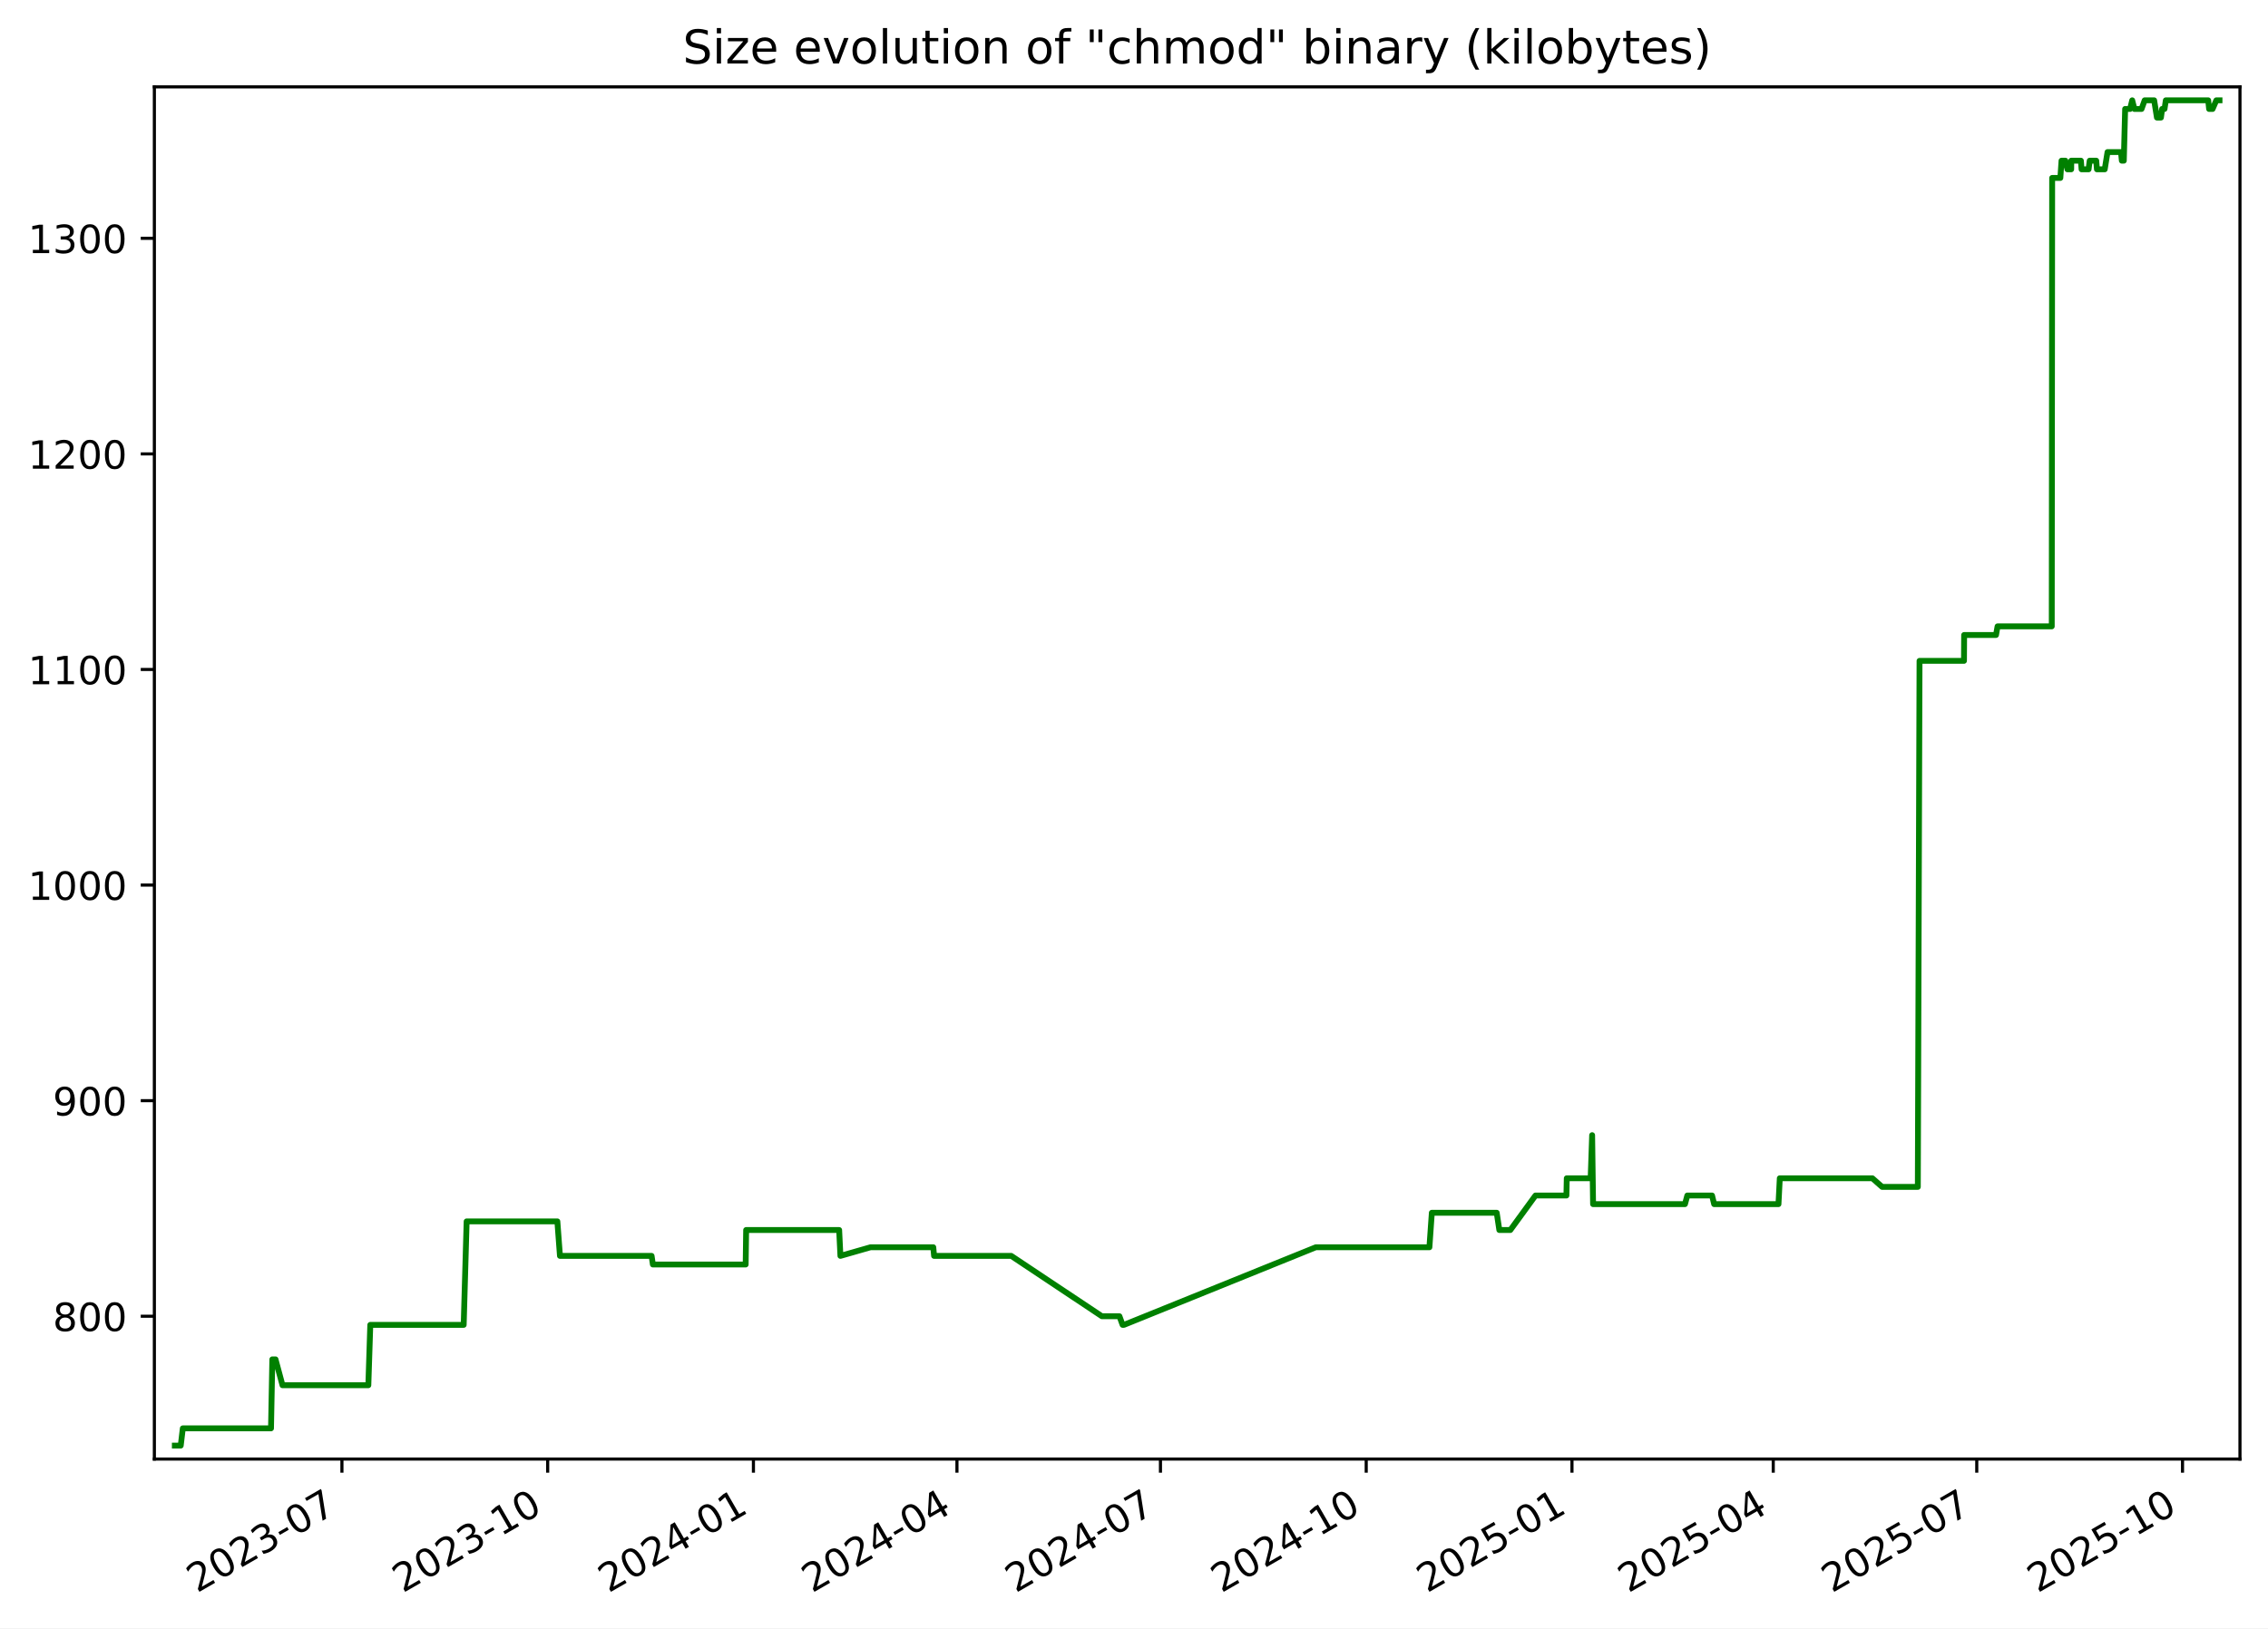
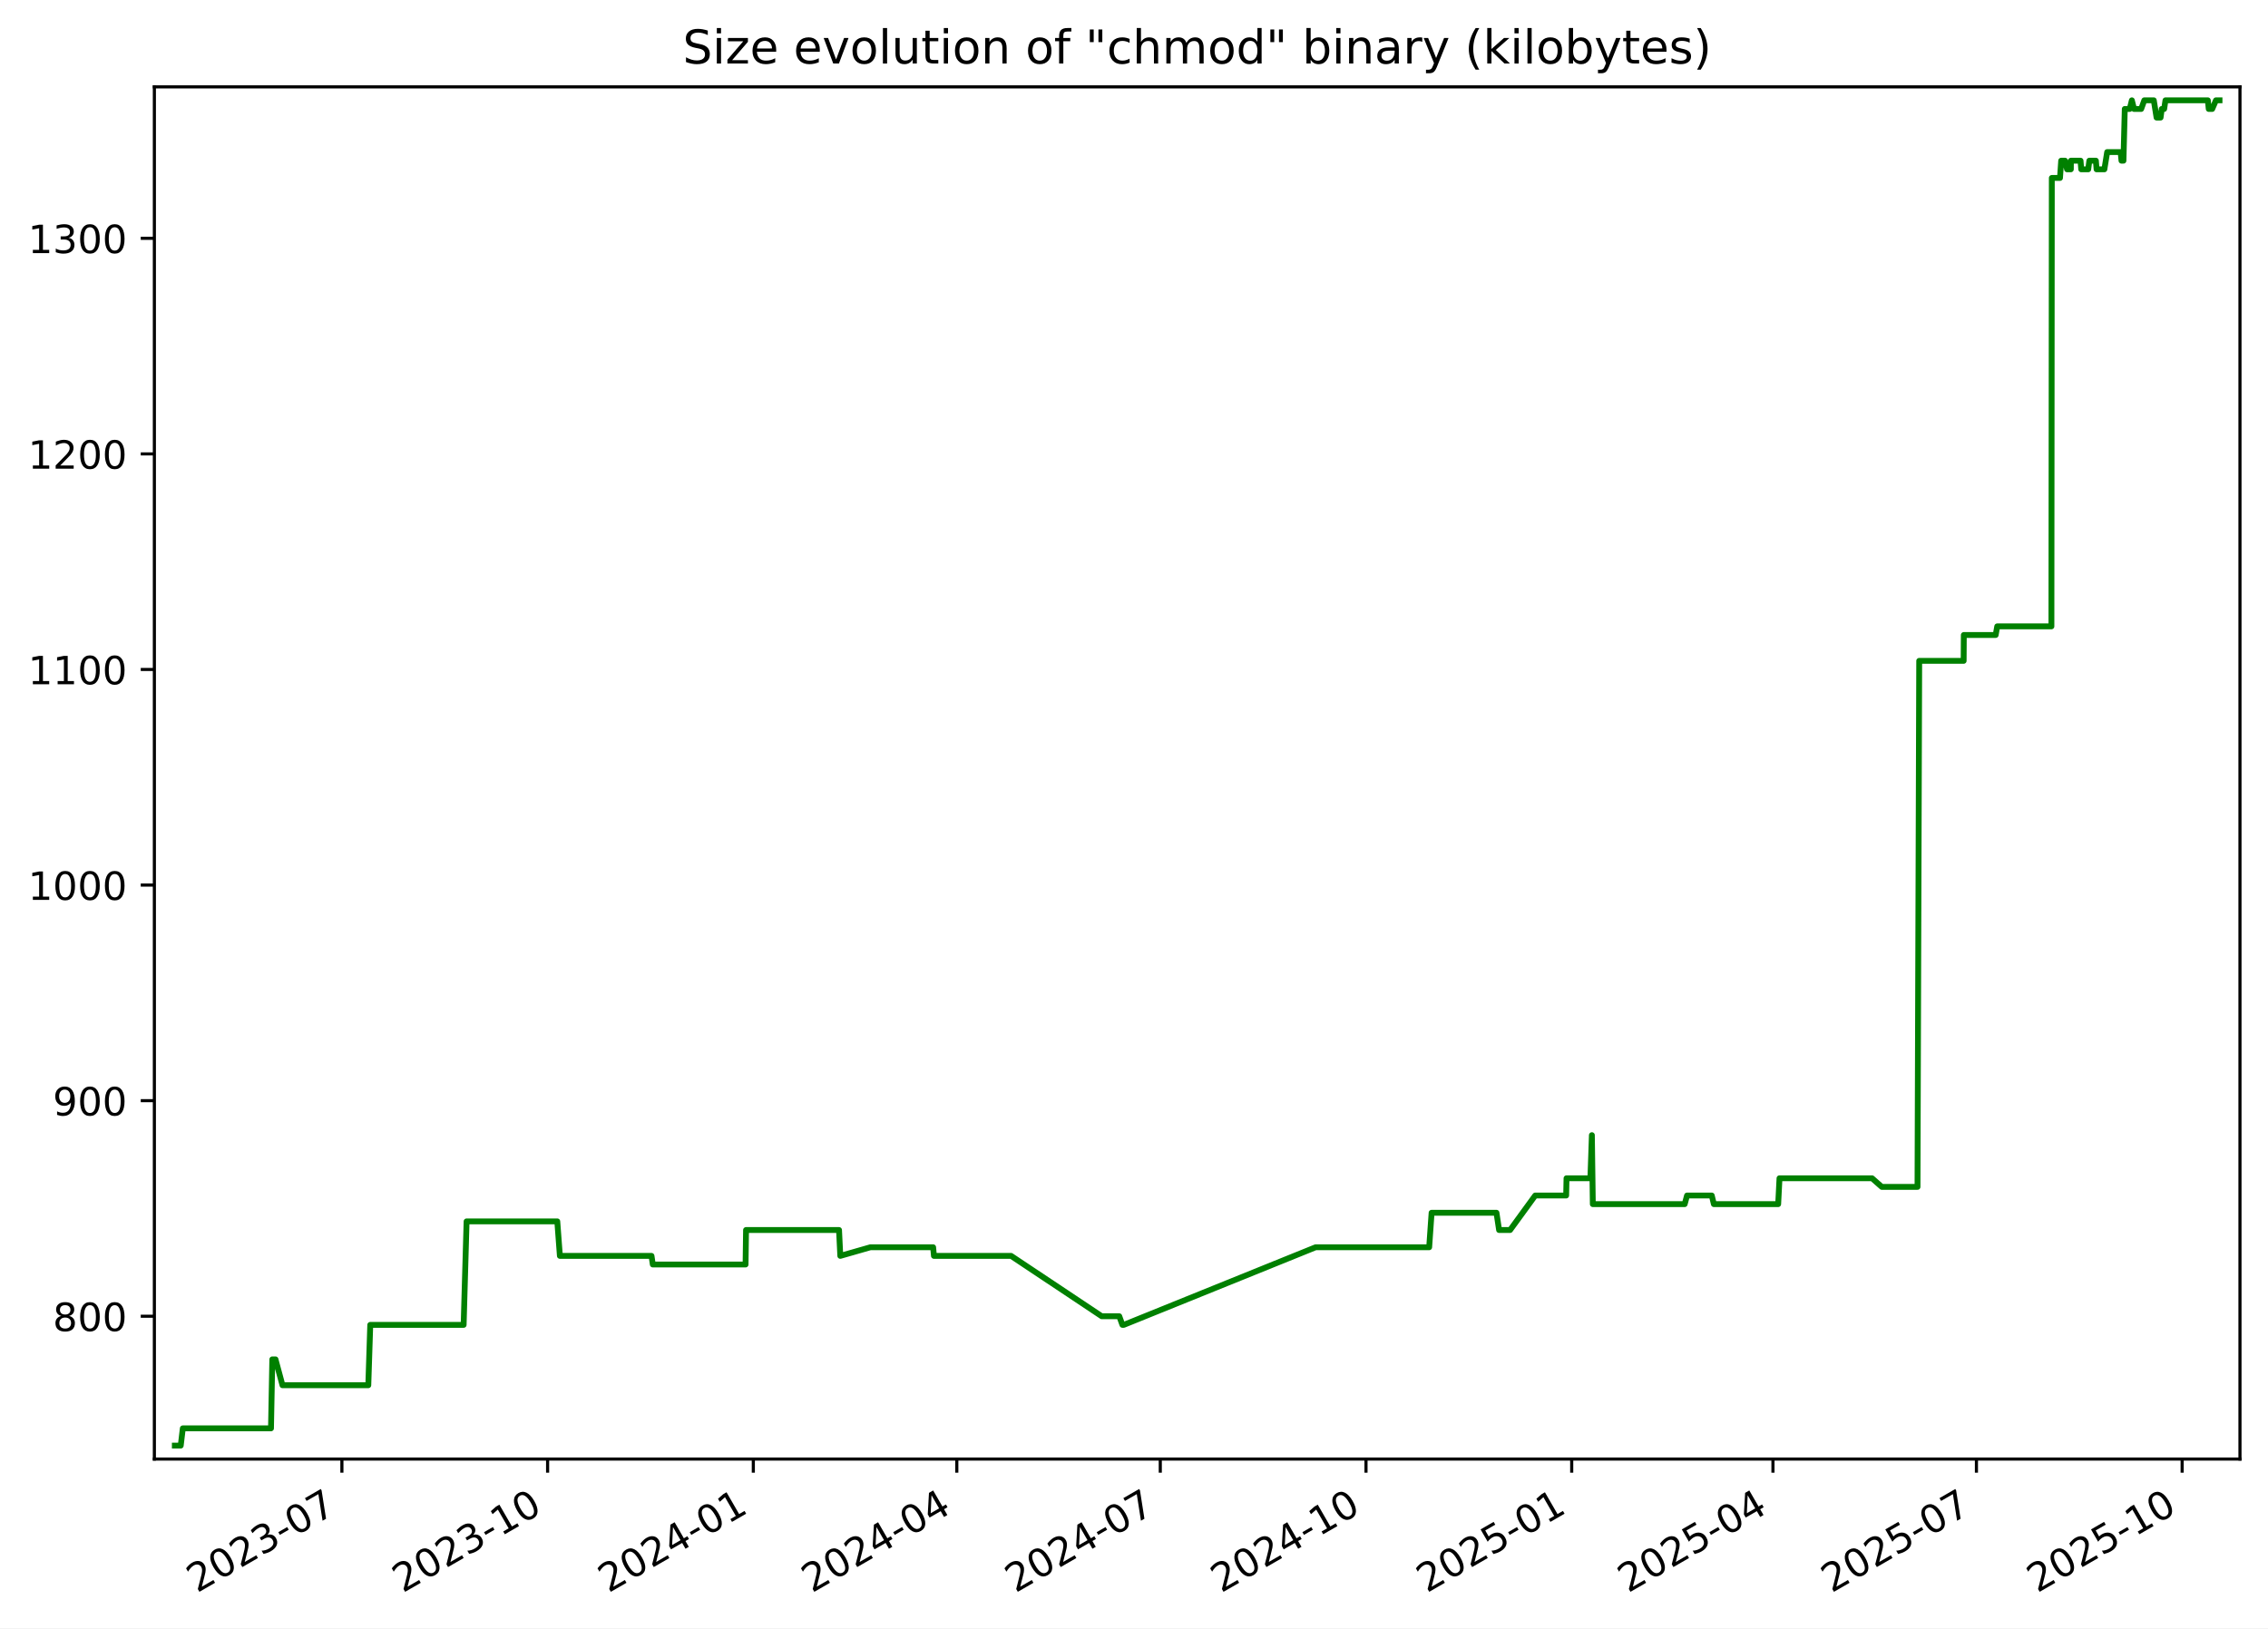
<svg xmlns="http://www.w3.org/2000/svg" xmlns:xlink="http://www.w3.org/1999/xlink" width="582.53pt" height="418.303pt" viewBox="0 0 582.53 418.303" version="1.1">
  <defs>
    <style type="text/css">*{stroke-linejoin: round; stroke-linecap: butt}</style>
  </defs>
  <g id="figure_1">
    <g id="patch_1">
      <path d="M -0 418.303  L 582.53 418.303  L 582.53 0  L -0 0  z " style="fill: #ffffff" />
    </g>
    <g id="axes_1">
      <g id="patch_2">
        <path d="M 39.65 374.83  L 575.33 374.83  L 575.33 22.318  L 39.65 22.318  z " style="fill: #ffffff" />
      </g>
      <g id="matplotlib.axis_1">
        <g id="xtick_1">
          <g id="line2d_1">
            <defs>
-               <path id="mc6411c7359" d="M 0 0  L 0 3.5  " style="stroke: #000000; stroke-width: 0.8" />
+               <path id="md0e5dfad13" d="M 0 0  L 0 3.5  " style="stroke: #000000; stroke-width: 0.8" />
            </defs>
            <g>
-               <use xlink:href="#mc6411c7359" x="87.823" y="374.83" style="stroke: #000000; stroke-width: 0.8" />
+               <use xlink:href="#md0e5dfad13" x="87.815" y="374.83" style="stroke: #000000; stroke-width: 0.8" />
            </g>
          </g>
          <g id="text_1">
-             <g transform="translate(50.59807 409.302) rotate(-30) scale(0.1 -0.1)">
+             <g transform="translate(50.5902 409.302) rotate(-30) scale(0.1 -0.1)">
              <defs>
                <path id="DejaVuSans-32" d="M 1228 531  L 3431 531  L 3431 0  L 469 0  L 469 531  Q 828 903 1448 1529  Q 2069 2156 2228 2338  Q 2531 2678 2651 2914  Q 2772 3150 2772 3378  Q 2772 3750 2511 3984  Q 2250 4219 1831 4219  Q 1534 4219 1204 4116  Q 875 4013 500 3803  L 500 4441  Q 881 4594 1212 4672  Q 1544 4750 1819 4750  Q 2544 4750 2975 4387  Q 3406 4025 3406 3419  Q 3406 3131 3298 2873  Q 3191 2616 2906 2266  Q 2828 2175 2409 1742  Q 1991 1309 1228 531  z " transform="scale(0.015625)" />
                <path id="DejaVuSans-30" d="M 2034 4250  Q 1547 4250 1301 3770  Q 1056 3291 1056 2328  Q 1056 1369 1301 889  Q 1547 409 2034 409  Q 2525 409 2770 889  Q 3016 1369 3016 2328  Q 3016 3291 2770 3770  Q 2525 4250 2034 4250  z M 2034 4750  Q 2819 4750 3233 4129  Q 3647 3509 3647 2328  Q 3647 1150 3233 529  Q 2819 -91 2034 -91  Q 1250 -91 836 529  Q 422 1150 422 2328  Q 422 3509 836 4129  Q 1250 4750 2034 4750  z " transform="scale(0.015625)" />
                <path id="DejaVuSans-33" d="M 2597 2516  Q 3050 2419 3304 2112  Q 3559 1806 3559 1356  Q 3559 666 3084 287  Q 2609 -91 1734 -91  Q 1441 -91 1130 -33  Q 819 25 488 141  L 488 750  Q 750 597 1062 519  Q 1375 441 1716 441  Q 2309 441 2620 675  Q 2931 909 2931 1356  Q 2931 1769 2642 2001  Q 2353 2234 1838 2234  L 1294 2234  L 1294 2753  L 1863 2753  Q 2328 2753 2575 2939  Q 2822 3125 2822 3475  Q 2822 3834 2567 4026  Q 2313 4219 1838 4219  Q 1578 4219 1281 4162  Q 984 4106 628 3988  L 628 4550  Q 988 4650 1302 4700  Q 1616 4750 1894 4750  Q 2613 4750 3031 4423  Q 3450 4097 3450 3541  Q 3450 3153 3228 2886  Q 3006 2619 2597 2516  z " transform="scale(0.015625)" />
                <path id="DejaVuSans-2d" d="M 313 2009  L 1997 2009  L 1997 1497  L 313 1497  L 313 2009  z " transform="scale(0.015625)" />
                <path id="DejaVuSans-37" d="M 525 4666  L 3525 4666  L 3525 4397  L 1831 0  L 1172 0  L 2766 4134  L 525 4134  L 525 4666  z " transform="scale(0.015625)" />
              </defs>
              <use xlink:href="#DejaVuSans-32" />
              <use xlink:href="#DejaVuSans-30" x="63.623" />
              <use xlink:href="#DejaVuSans-32" x="127.246" />
              <use xlink:href="#DejaVuSans-33" x="190.869" />
              <use xlink:href="#DejaVuSans-2d" x="254.492" />
              <use xlink:href="#DejaVuSans-30" x="290.576" />
              <use xlink:href="#DejaVuSans-37" x="354.199" />
            </g>
          </g>
        </g>
        <g id="xtick_2">
          <g id="line2d_2">
            <g>
-               <use xlink:href="#mc6411c7359" x="140.67" y="374.83" style="stroke: #000000; stroke-width: 0.8" />
+               <use xlink:href="#md0e5dfad13" x="140.652" y="374.83" style="stroke: #000000; stroke-width: 0.8" />
            </g>
          </g>
          <g id="text_2">
-             <g transform="translate(103.4449 409.302) rotate(-30) scale(0.1 -0.1)">
+             <g transform="translate(103.4273 409.302) rotate(-30) scale(0.1 -0.1)">
              <defs>
                <path id="DejaVuSans-31" d="M 794 531  L 1825 531  L 1825 4091  L 703 3866  L 703 4441  L 1819 4666  L 2450 4666  L 2450 531  L 3481 531  L 3481 0  L 794 0  L 794 531  z " transform="scale(0.015625)" />
              </defs>
              <use xlink:href="#DejaVuSans-32" />
              <use xlink:href="#DejaVuSans-30" x="63.623" />
              <use xlink:href="#DejaVuSans-32" x="127.246" />
              <use xlink:href="#DejaVuSans-33" x="190.869" />
              <use xlink:href="#DejaVuSans-2d" x="254.492" />
              <use xlink:href="#DejaVuSans-31" x="290.576" />
              <use xlink:href="#DejaVuSans-30" x="354.199" />
            </g>
          </g>
        </g>
        <g id="xtick_3">
          <g id="line2d_3">
            <g>
-               <use xlink:href="#mc6411c7359" x="193.516" y="374.83" style="stroke: #000000; stroke-width: 0.8" />
+               <use xlink:href="#md0e5dfad13" x="193.489" y="374.83" style="stroke: #000000; stroke-width: 0.8" />
            </g>
          </g>
          <g id="text_3">
-             <g transform="translate(156.2917 409.302) rotate(-30) scale(0.1 -0.1)">
+             <g transform="translate(156.2644 409.302) rotate(-30) scale(0.1 -0.1)">
              <defs>
                <path id="DejaVuSans-34" d="M 2419 4116  L 825 1625  L 2419 1625  L 2419 4116  z M 2253 4666  L 3047 4666  L 3047 1625  L 3713 1625  L 3713 1100  L 3047 1100  L 3047 0  L 2419 0  L 2419 1100  L 313 1100  L 313 1709  L 2253 4666  z " transform="scale(0.015625)" />
              </defs>
              <use xlink:href="#DejaVuSans-32" />
              <use xlink:href="#DejaVuSans-30" x="63.623" />
              <use xlink:href="#DejaVuSans-32" x="127.246" />
              <use xlink:href="#DejaVuSans-34" x="190.869" />
              <use xlink:href="#DejaVuSans-2d" x="254.492" />
              <use xlink:href="#DejaVuSans-30" x="290.576" />
              <use xlink:href="#DejaVuSans-31" x="354.199" />
            </g>
          </g>
        </g>
        <g id="xtick_4">
          <g id="line2d_4">
            <g>
-               <use xlink:href="#mc6411c7359" x="245.789" y="374.83" style="stroke: #000000; stroke-width: 0.8" />
+               <use xlink:href="#md0e5dfad13" x="245.752" y="374.83" style="stroke: #000000; stroke-width: 0.8" />
            </g>
          </g>
          <g id="text_4">
-             <g transform="translate(208.5641 409.302) rotate(-30) scale(0.1 -0.1)">
+             <g transform="translate(208.5272 409.302) rotate(-30) scale(0.1 -0.1)">
              <use xlink:href="#DejaVuSans-32" />
              <use xlink:href="#DejaVuSans-30" x="63.623" />
              <use xlink:href="#DejaVuSans-32" x="127.246" />
              <use xlink:href="#DejaVuSans-34" x="190.869" />
              <use xlink:href="#DejaVuSans-2d" x="254.492" />
              <use xlink:href="#DejaVuSans-30" x="290.576" />
              <use xlink:href="#DejaVuSans-34" x="354.199" />
            </g>
          </g>
        </g>
        <g id="xtick_5">
          <g id="line2d_5">
            <g>
-               <use xlink:href="#mc6411c7359" x="298.061" y="374.83" style="stroke: #000000; stroke-width: 0.8" />
+               <use xlink:href="#md0e5dfad13" x="298.015" y="374.83" style="stroke: #000000; stroke-width: 0.8" />
            </g>
          </g>
          <g id="text_5">
-             <g transform="translate(260.8364 409.302) rotate(-30) scale(0.1 -0.1)">
+             <g transform="translate(260.79 409.302) rotate(-30) scale(0.1 -0.1)">
              <use xlink:href="#DejaVuSans-32" />
              <use xlink:href="#DejaVuSans-30" x="63.623" />
              <use xlink:href="#DejaVuSans-32" x="127.246" />
              <use xlink:href="#DejaVuSans-34" x="190.869" />
              <use xlink:href="#DejaVuSans-2d" x="254.492" />
              <use xlink:href="#DejaVuSans-30" x="290.576" />
              <use xlink:href="#DejaVuSans-37" x="354.199" />
            </g>
          </g>
        </g>
        <g id="xtick_6">
          <g id="line2d_6">
            <g>
-               <use xlink:href="#mc6411c7359" x="350.908" y="374.83" style="stroke: #000000; stroke-width: 0.8" />
+               <use xlink:href="#md0e5dfad13" x="350.852" y="374.83" style="stroke: #000000; stroke-width: 0.8" />
            </g>
          </g>
          <g id="text_6">
-             <g transform="translate(313.6832 409.302) rotate(-30) scale(0.1 -0.1)">
+             <g transform="translate(313.6272 409.302) rotate(-30) scale(0.1 -0.1)">
              <use xlink:href="#DejaVuSans-32" />
              <use xlink:href="#DejaVuSans-30" x="63.623" />
              <use xlink:href="#DejaVuSans-32" x="127.246" />
              <use xlink:href="#DejaVuSans-34" x="190.869" />
              <use xlink:href="#DejaVuSans-2d" x="254.492" />
              <use xlink:href="#DejaVuSans-31" x="290.576" />
              <use xlink:href="#DejaVuSans-30" x="354.199" />
            </g>
          </g>
        </g>
        <g id="xtick_7">
          <g id="line2d_7">
            <g>
-               <use xlink:href="#mc6411c7359" x="403.755" y="374.83" style="stroke: #000000; stroke-width: 0.8" />
+               <use xlink:href="#md0e5dfad13" x="403.689" y="374.83" style="stroke: #000000; stroke-width: 0.8" />
            </g>
          </g>
          <g id="text_7">
-             <g transform="translate(366.53 409.302) rotate(-30) scale(0.1 -0.1)">
+             <g transform="translate(366.4643 409.302) rotate(-30) scale(0.1 -0.1)">
              <defs>
                <path id="DejaVuSans-35" d="M 691 4666  L 3169 4666  L 3169 4134  L 1269 4134  L 1269 2991  Q 1406 3038 1543 3061  Q 1681 3084 1819 3084  Q 2600 3084 3056 2656  Q 3513 2228 3513 1497  Q 3513 744 3044 326  Q 2575 -91 1722 -91  Q 1428 -91 1123 -41  Q 819 9 494 109  L 494 744  Q 775 591 1075 516  Q 1375 441 1709 441  Q 2250 441 2565 725  Q 2881 1009 2881 1497  Q 2881 1984 2565 2268  Q 2250 2553 1709 2553  Q 1456 2553 1204 2497  Q 953 2441 691 2322  L 691 4666  z " transform="scale(0.015625)" />
              </defs>
              <use xlink:href="#DejaVuSans-32" />
              <use xlink:href="#DejaVuSans-30" x="63.623" />
              <use xlink:href="#DejaVuSans-32" x="127.246" />
              <use xlink:href="#DejaVuSans-35" x="190.869" />
              <use xlink:href="#DejaVuSans-2d" x="254.492" />
              <use xlink:href="#DejaVuSans-30" x="290.576" />
              <use xlink:href="#DejaVuSans-31" x="354.199" />
            </g>
          </g>
        </g>
        <g id="xtick_8">
          <g id="line2d_8">
            <g>
-               <use xlink:href="#mc6411c7359" x="455.453" y="374.83" style="stroke: #000000; stroke-width: 0.8" />
+               <use xlink:href="#md0e5dfad13" x="455.378" y="374.83" style="stroke: #000000; stroke-width: 0.8" />
            </g>
          </g>
          <g id="text_8">
-             <g transform="translate(418.228 409.302) rotate(-30) scale(0.1 -0.1)">
+             <g transform="translate(418.1528 409.302) rotate(-30) scale(0.1 -0.1)">
              <use xlink:href="#DejaVuSans-32" />
              <use xlink:href="#DejaVuSans-30" x="63.623" />
              <use xlink:href="#DejaVuSans-32" x="127.246" />
              <use xlink:href="#DejaVuSans-35" x="190.869" />
              <use xlink:href="#DejaVuSans-2d" x="254.492" />
              <use xlink:href="#DejaVuSans-30" x="290.576" />
              <use xlink:href="#DejaVuSans-34" x="354.199" />
            </g>
          </g>
        </g>
        <g id="xtick_9">
          <g id="line2d_9">
            <g>
-               <use xlink:href="#mc6411c7359" x="507.725" y="374.83" style="stroke: #000000; stroke-width: 0.8" />
+               <use xlink:href="#md0e5dfad13" x="507.64" y="374.83" style="stroke: #000000; stroke-width: 0.8" />
            </g>
          </g>
          <g id="text_9">
-             <g transform="translate(470.5004 409.302) rotate(-30) scale(0.1 -0.1)">
+             <g transform="translate(470.4156 409.302) rotate(-30) scale(0.1 -0.1)">
              <use xlink:href="#DejaVuSans-32" />
              <use xlink:href="#DejaVuSans-30" x="63.623" />
              <use xlink:href="#DejaVuSans-32" x="127.246" />
              <use xlink:href="#DejaVuSans-35" x="190.869" />
              <use xlink:href="#DejaVuSans-2d" x="254.492" />
              <use xlink:href="#DejaVuSans-30" x="290.576" />
              <use xlink:href="#DejaVuSans-37" x="354.199" />
            </g>
          </g>
        </g>
        <g id="xtick_10">
          <g id="line2d_10">
            <g>
-               <use xlink:href="#mc6411c7359" x="560.572" y="374.83" style="stroke: #000000; stroke-width: 0.8" />
+               <use xlink:href="#md0e5dfad13" x="560.478" y="374.83" style="stroke: #000000; stroke-width: 0.8" />
            </g>
          </g>
          <g id="text_10">
-             <g transform="translate(523.3472 409.302) rotate(-30) scale(0.1 -0.1)">
+             <g transform="translate(523.2527 409.302) rotate(-30) scale(0.1 -0.1)">
              <use xlink:href="#DejaVuSans-32" />
              <use xlink:href="#DejaVuSans-30" x="63.623" />
              <use xlink:href="#DejaVuSans-32" x="127.246" />
              <use xlink:href="#DejaVuSans-35" x="190.869" />
              <use xlink:href="#DejaVuSans-2d" x="254.492" />
              <use xlink:href="#DejaVuSans-31" x="290.576" />
              <use xlink:href="#DejaVuSans-30" x="354.199" />
            </g>
          </g>
        </g>
      </g>
      <g id="matplotlib.axis_2">
        <g id="ytick_1">
          <g id="line2d_11">
            <defs>
-               <path id="md59ae9e12d" d="M 0 0  L -3.5 0  " style="stroke: #000000; stroke-width: 0.8" />
+               <path id="me2d2c1b373" d="M 0 0  L -3.5 0  " style="stroke: #000000; stroke-width: 0.8" />
            </defs>
            <g>
-               <use xlink:href="#md59ae9e12d" x="39.65" y="338.143" style="stroke: #000000; stroke-width: 0.8" />
+               <use xlink:href="#me2d2c1b373" x="39.65" y="338.143" style="stroke: #000000; stroke-width: 0.8" />
            </g>
          </g>
          <g id="text_11">
            <g transform="translate(13.5625 341.9426) scale(0.1 -0.1)">
              <defs>
                <path id="DejaVuSans-38" d="M 2034 2216  Q 1584 2216 1326 1975  Q 1069 1734 1069 1313  Q 1069 891 1326 650  Q 1584 409 2034 409  Q 2484 409 2743 651  Q 3003 894 3003 1313  Q 3003 1734 2745 1975  Q 2488 2216 2034 2216  z M 1403 2484  Q 997 2584 770 2862  Q 544 3141 544 3541  Q 544 4100 942 4425  Q 1341 4750 2034 4750  Q 2731 4750 3128 4425  Q 3525 4100 3525 3541  Q 3525 3141 3298 2862  Q 3072 2584 2669 2484  Q 3125 2378 3379 2068  Q 3634 1759 3634 1313  Q 3634 634 3220 271  Q 2806 -91 2034 -91  Q 1263 -91 848 271  Q 434 634 434 1313  Q 434 1759 690 2068  Q 947 2378 1403 2484  z M 1172 3481  Q 1172 3119 1398 2916  Q 1625 2713 2034 2713  Q 2441 2713 2670 2916  Q 2900 3119 2900 3481  Q 2900 3844 2670 4047  Q 2441 4250 2034 4250  Q 1625 4250 1398 4047  Q 1172 3844 1172 3481  z " transform="scale(0.015625)" />
              </defs>
              <use xlink:href="#DejaVuSans-38" />
              <use xlink:href="#DejaVuSans-30" x="63.623" />
              <use xlink:href="#DejaVuSans-30" x="127.246" />
            </g>
          </g>
        </g>
        <g id="ytick_2">
          <g id="line2d_12">
            <g>
-               <use xlink:href="#md59ae9e12d" x="39.65" y="282.759" style="stroke: #000000; stroke-width: 0.8" />
+               <use xlink:href="#me2d2c1b373" x="39.65" y="282.759" style="stroke: #000000; stroke-width: 0.8" />
            </g>
          </g>
          <g id="text_12">
            <g transform="translate(13.5625 286.558) scale(0.1 -0.1)">
              <defs>
                <path id="DejaVuSans-39" d="M 703 97  L 703 672  Q 941 559 1184 500  Q 1428 441 1663 441  Q 2288 441 2617 861  Q 2947 1281 2994 2138  Q 2813 1869 2534 1725  Q 2256 1581 1919 1581  Q 1219 1581 811 2004  Q 403 2428 403 3163  Q 403 3881 828 4315  Q 1253 4750 1959 4750  Q 2769 4750 3195 4129  Q 3622 3509 3622 2328  Q 3622 1225 3098 567  Q 2575 -91 1691 -91  Q 1453 -91 1209 -44  Q 966 3 703 97  z M 1959 2075  Q 2384 2075 2632 2365  Q 2881 2656 2881 3163  Q 2881 3666 2632 3958  Q 2384 4250 1959 4250  Q 1534 4250 1286 3958  Q 1038 3666 1038 3163  Q 1038 2656 1286 2365  Q 1534 2075 1959 2075  z " transform="scale(0.015625)" />
              </defs>
              <use xlink:href="#DejaVuSans-39" />
              <use xlink:href="#DejaVuSans-30" x="63.623" />
              <use xlink:href="#DejaVuSans-30" x="127.246" />
            </g>
          </g>
        </g>
        <g id="ytick_3">
          <g id="line2d_13">
            <g>
-               <use xlink:href="#md59ae9e12d" x="39.65" y="227.374" style="stroke: #000000; stroke-width: 0.8" />
+               <use xlink:href="#me2d2c1b373" x="39.65" y="227.374" style="stroke: #000000; stroke-width: 0.8" />
            </g>
          </g>
          <g id="text_13">
            <g transform="translate(7.2 231.1733) scale(0.1 -0.1)">
              <use xlink:href="#DejaVuSans-31" />
              <use xlink:href="#DejaVuSans-30" x="63.623" />
              <use xlink:href="#DejaVuSans-30" x="127.246" />
              <use xlink:href="#DejaVuSans-30" x="190.869" />
            </g>
          </g>
        </g>
        <g id="ytick_4">
          <g id="line2d_14">
            <g>
-               <use xlink:href="#md59ae9e12d" x="39.65" y="171.99" style="stroke: #000000; stroke-width: 0.8" />
+               <use xlink:href="#me2d2c1b373" x="39.65" y="171.99" style="stroke: #000000; stroke-width: 0.8" />
            </g>
          </g>
          <g id="text_14">
            <g transform="translate(7.2 175.7887) scale(0.1 -0.1)">
              <use xlink:href="#DejaVuSans-31" />
              <use xlink:href="#DejaVuSans-31" x="63.623" />
              <use xlink:href="#DejaVuSans-30" x="127.246" />
              <use xlink:href="#DejaVuSans-30" x="190.869" />
            </g>
          </g>
        </g>
        <g id="ytick_5">
          <g id="line2d_15">
            <g>
-               <use xlink:href="#md59ae9e12d" x="39.65" y="116.605" style="stroke: #000000; stroke-width: 0.8" />
+               <use xlink:href="#me2d2c1b373" x="39.65" y="116.605" style="stroke: #000000; stroke-width: 0.8" />
            </g>
          </g>
          <g id="text_15">
            <g transform="translate(7.2 120.4041) scale(0.1 -0.1)">
              <use xlink:href="#DejaVuSans-31" />
              <use xlink:href="#DejaVuSans-32" x="63.623" />
              <use xlink:href="#DejaVuSans-30" x="127.246" />
              <use xlink:href="#DejaVuSans-30" x="190.869" />
            </g>
          </g>
        </g>
        <g id="ytick_6">
          <g id="line2d_16">
            <g>
-               <use xlink:href="#md59ae9e12d" x="39.65" y="61.22" style="stroke: #000000; stroke-width: 0.8" />
+               <use xlink:href="#me2d2c1b373" x="39.65" y="61.22" style="stroke: #000000; stroke-width: 0.8" />
            </g>
          </g>
          <g id="text_16">
            <g transform="translate(7.2 65.0195) scale(0.1 -0.1)">
              <use xlink:href="#DejaVuSans-31" />
              <use xlink:href="#DejaVuSans-33" x="63.623" />
              <use xlink:href="#DejaVuSans-30" x="127.246" />
              <use xlink:href="#DejaVuSans-30" x="190.869" />
            </g>
          </g>
        </g>
      </g>
      <g id="line2d_17">
-         <path d="M 44.902 371.374  L 46.422 371.374  L 46.954 366.943  L 69.61 366.943  L 69.946 349.22  L 70.767 349.22  L 72.557 355.866  L 94.607 355.866  L 95.107 340.359  L 119.099 340.359  L 119.856 313.774  L 143.157 313.774  L 143.823 322.636  L 167.362 322.636  L 167.691 324.851  L 191.523 324.851  L 191.647 315.99  L 215.537 315.99  L 215.86 322.636  L 223.599 320.42  L 239.711 320.42  L 239.915 322.636  L 259.736 322.636  L 283.018 338.143  L 287.524 338.143  L 288.333 340.359  L 288.683 340.359  L 337.975 320.42  L 367.14 320.42  L 367.761 311.559  L 384.427 311.559  L 385.101 315.99  L 387.929 315.99  L 394.381 307.128  L 402.329 307.128  L 402.42 302.697  L 408.554 302.697  L 408.937 291.62  L 409.178 309.343  L 432.779 309.343  L 433.383 307.128  L 439.735 307.128  L 440.276 309.343  L 456.796 309.343  L 457.135 302.697  L 480.913 302.697  L 483.423 304.913  L 492.59 304.913  L 493.026 169.774  L 504.445 169.774  L 504.485 163.128  L 512.672 163.128  L 513.067 160.913  L 526.99 160.913  L 527.092 45.713  L 529.196 45.713  L 529.498 41.282  L 530.489 41.282  L 531.012 43.497  L 531.98 43.497  L 531.999 41.282  L 534.471 41.282  L 534.649 43.497  L 536.446 43.497  L 536.731 41.282  L 538.414 41.282  L 538.591 43.497  L 540.595 43.497  L 541.312 39.066  L 544.771 39.066  L 544.989 41.282  L 545.495 41.282  L 545.836 27.99  L 547.107 27.99  L 547.653 25.774  L 548.215 27.99  L 550.051 27.99  L 550.853 25.774  L 553.291 25.774  L 554.003 30.205  L 555.033 30.205  L 555.334 27.99  L 555.952 27.99  L 556.285 25.774  L 567.172 25.774  L 567.404 27.99  L 568.297 27.99  L 569.258 25.774  L 570.078 25.774  L 570.078 25.774  " clip-path="url(#pcb673a7b2a)" style="fill: none; stroke: #008000; stroke-width: 1.5; stroke-linecap: square" />
+         <path d="M 44.902 371.374  L 46.422 371.374  L 46.954 366.943  L 69.605 366.943  L 69.941 349.22  L 70.762 349.22  L 72.552 355.866  L 94.597 355.866  L 95.098 340.359  L 119.086 340.359  L 119.842 313.774  L 143.139 313.774  L 143.805 322.636  L 167.34 322.636  L 167.669 324.851  L 191.496 324.851  L 191.62 315.99  L 215.506 315.99  L 215.828 322.636  L 223.566 320.42  L 239.675 320.42  L 239.879 322.636  L 259.697 322.636  L 282.974 338.143  L 287.479 338.143  L 288.288 340.359  L 288.638 340.359  L 337.921 320.42  L 367.081 320.42  L 367.702 311.559  L 384.365 311.559  L 385.039 315.99  L 387.866 315.99  L 394.317 307.128  L 402.264 307.128  L 402.355 302.697  L 408.488 302.697  L 408.871 291.62  L 409.112 309.343  L 432.708 309.343  L 433.311 307.128  L 439.663 307.128  L 440.203 309.343  L 456.721 309.343  L 457.059 302.697  L 480.833 302.697  L 483.342 304.913  L 492.508 304.913  L 492.944 169.774  L 504.36 169.774  L 504.401 163.128  L 512.586 163.128  L 512.981 160.913  L 526.901 160.913  L 527.004 45.713  L 529.107 45.713  L 529.41 41.282  L 530.4 41.282  L 530.923 43.497  L 531.891 43.497  L 531.91 41.282  L 534.382 41.282  L 534.559 43.497  L 536.356 43.497  L 536.641 41.282  L 538.323 41.282  L 538.501 43.497  L 540.505 43.497  L 541.222 39.066  L 544.68 39.066  L 544.897 41.282  L 545.403 41.282  L 545.744 27.99  L 547.015 27.99  L 547.56 25.774  L 548.123 27.99  L 549.958 27.99  L 550.76 25.774  L 553.198 25.774  L 553.91 30.205  L 554.94 30.205  L 555.24 27.99  L 555.858 27.99  L 556.192 25.774  L 567.077 25.774  L 567.308 27.99  L 568.201 27.99  L 569.162 25.774  L 570.078 25.774  L 570.078 25.774  " clip-path="url(#pf2f783e74b)" style="fill: none; stroke: #008000; stroke-width: 1.5; stroke-linecap: square" />
      </g>
      <g id="patch_3">
        <path d="M 39.65 374.83  L 39.65 22.318  " style="fill: none; stroke: #000000; stroke-width: 0.8; stroke-linejoin: miter; stroke-linecap: square" />
      </g>
      <g id="patch_4">
        <path d="M 575.33 374.83  L 575.33 22.318  " style="fill: none; stroke: #000000; stroke-width: 0.8; stroke-linejoin: miter; stroke-linecap: square" />
      </g>
      <g id="patch_5">
        <path d="M 39.65 374.83  L 575.33 374.83  " style="fill: none; stroke: #000000; stroke-width: 0.8; stroke-linejoin: miter; stroke-linecap: square" />
      </g>
      <g id="patch_6">
        <path d="M 39.65 22.318  L 575.33 22.318  " style="fill: none; stroke: #000000; stroke-width: 0.8; stroke-linejoin: miter; stroke-linecap: square" />
      </g>
      <g id="text_17">
        <g transform="translate(175.3681 16.31812) scale(0.12 -0.12)">
          <defs>
            <path id="DejaVuSans-53" d="M 3425 4513  L 3425 3897  Q 3066 4069 2747 4153  Q 2428 4238 2131 4238  Q 1616 4238 1336 4038  Q 1056 3838 1056 3469  Q 1056 3159 1242 3001  Q 1428 2844 1947 2747  L 2328 2669  Q 3034 2534 3370 2195  Q 3706 1856 3706 1288  Q 3706 609 3251 259  Q 2797 -91 1919 -91  Q 1588 -91 1214 -16  Q 841 59 441 206  L 441 856  Q 825 641 1194 531  Q 1563 422 1919 422  Q 2459 422 2753 634  Q 3047 847 3047 1241  Q 3047 1584 2836 1778  Q 2625 1972 2144 2069  L 1759 2144  Q 1053 2284 737 2584  Q 422 2884 422 3419  Q 422 4038 858 4394  Q 1294 4750 2059 4750  Q 2388 4750 2728 4690  Q 3069 4631 3425 4513  z " transform="scale(0.015625)" />
            <path id="DejaVuSans-69" d="M 603 3500  L 1178 3500  L 1178 0  L 603 0  L 603 3500  z M 603 4863  L 1178 4863  L 1178 4134  L 603 4134  L 603 4863  z " transform="scale(0.015625)" />
            <path id="DejaVuSans-7a" d="M 353 3500  L 3084 3500  L 3084 2975  L 922 459  L 3084 459  L 3084 0  L 275 0  L 275 525  L 2438 3041  L 353 3041  L 353 3500  z " transform="scale(0.015625)" />
            <path id="DejaVuSans-65" d="M 3597 1894  L 3597 1613  L 953 1613  Q 991 1019 1311 708  Q 1631 397 2203 397  Q 2534 397 2845 478  Q 3156 559 3463 722  L 3463 178  Q 3153 47 2828 -22  Q 2503 -91 2169 -91  Q 1331 -91 842 396  Q 353 884 353 1716  Q 353 2575 817 3079  Q 1281 3584 2069 3584  Q 2775 3584 3186 3129  Q 3597 2675 3597 1894  z M 3022 2063  Q 3016 2534 2758 2815  Q 2500 3097 2075 3097  Q 1594 3097 1305 2825  Q 1016 2553 972 2059  L 3022 2063  z " transform="scale(0.015625)" />
            <path id="DejaVuSans-20" transform="scale(0.015625)" />
            <path id="DejaVuSans-76" d="M 191 3500  L 800 3500  L 1894 563  L 2988 3500  L 3597 3500  L 2284 0  L 1503 0  L 191 3500  z " transform="scale(0.015625)" />
            <path id="DejaVuSans-6f" d="M 1959 3097  Q 1497 3097 1228 2736  Q 959 2375 959 1747  Q 959 1119 1226 758  Q 1494 397 1959 397  Q 2419 397 2687 759  Q 2956 1122 2956 1747  Q 2956 2369 2687 2733  Q 2419 3097 1959 3097  z M 1959 3584  Q 2709 3584 3137 3096  Q 3566 2609 3566 1747  Q 3566 888 3137 398  Q 2709 -91 1959 -91  Q 1206 -91 779 398  Q 353 888 353 1747  Q 353 2609 779 3096  Q 1206 3584 1959 3584  z " transform="scale(0.015625)" />
            <path id="DejaVuSans-6c" d="M 603 4863  L 1178 4863  L 1178 0  L 603 0  L 603 4863  z " transform="scale(0.015625)" />
            <path id="DejaVuSans-75" d="M 544 1381  L 544 3500  L 1119 3500  L 1119 1403  Q 1119 906 1312 657  Q 1506 409 1894 409  Q 2359 409 2629 706  Q 2900 1003 2900 1516  L 2900 3500  L 3475 3500  L 3475 0  L 2900 0  L 2900 538  Q 2691 219 2414 64  Q 2138 -91 1772 -91  Q 1169 -91 856 284  Q 544 659 544 1381  z M 1991 3584  L 1991 3584  z " transform="scale(0.015625)" />
            <path id="DejaVuSans-74" d="M 1172 4494  L 1172 3500  L 2356 3500  L 2356 3053  L 1172 3053  L 1172 1153  Q 1172 725 1289 603  Q 1406 481 1766 481  L 2356 481  L 2356 0  L 1766 0  Q 1100 0 847 248  Q 594 497 594 1153  L 594 3053  L 172 3053  L 172 3500  L 594 3500  L 594 4494  L 1172 4494  z " transform="scale(0.015625)" />
            <path id="DejaVuSans-6e" d="M 3513 2113  L 3513 0  L 2938 0  L 2938 2094  Q 2938 2591 2744 2837  Q 2550 3084 2163 3084  Q 1697 3084 1428 2787  Q 1159 2491 1159 1978  L 1159 0  L 581 0  L 581 3500  L 1159 3500  L 1159 2956  Q 1366 3272 1645 3428  Q 1925 3584 2291 3584  Q 2894 3584 3203 3211  Q 3513 2838 3513 2113  z " transform="scale(0.015625)" />
            <path id="DejaVuSans-66" d="M 2375 4863  L 2375 4384  L 1825 4384  Q 1516 4384 1395 4259  Q 1275 4134 1275 3809  L 1275 3500  L 2222 3500  L 2222 3053  L 1275 3053  L 1275 0  L 697 0  L 697 3053  L 147 3053  L 147 3500  L 697 3500  L 697 3744  Q 697 4328 969 4595  Q 1241 4863 1831 4863  L 2375 4863  z " transform="scale(0.015625)" />
            <path id="DejaVuSans-22" d="M 1147 4666  L 1147 2931  L 616 2931  L 616 4666  L 1147 4666  z M 2328 4666  L 2328 2931  L 1797 2931  L 1797 4666  L 2328 4666  z " transform="scale(0.015625)" />
            <path id="DejaVuSans-63" d="M 3122 3366  L 3122 2828  Q 2878 2963 2633 3030  Q 2388 3097 2138 3097  Q 1578 3097 1268 2742  Q 959 2388 959 1747  Q 959 1106 1268 751  Q 1578 397 2138 397  Q 2388 397 2633 464  Q 2878 531 3122 666  L 3122 134  Q 2881 22 2623 -34  Q 2366 -91 2075 -91  Q 1284 -91 818 406  Q 353 903 353 1747  Q 353 2603 823 3093  Q 1294 3584 2113 3584  Q 2378 3584 2631 3529  Q 2884 3475 3122 3366  z " transform="scale(0.015625)" />
            <path id="DejaVuSans-68" d="M 3513 2113  L 3513 0  L 2938 0  L 2938 2094  Q 2938 2591 2744 2837  Q 2550 3084 2163 3084  Q 1697 3084 1428 2787  Q 1159 2491 1159 1978  L 1159 0  L 581 0  L 581 4863  L 1159 4863  L 1159 2956  Q 1366 3272 1645 3428  Q 1925 3584 2291 3584  Q 2894 3584 3203 3211  Q 3513 2838 3513 2113  z " transform="scale(0.015625)" />
            <path id="DejaVuSans-6d" d="M 3328 2828  Q 3544 3216 3844 3400  Q 4144 3584 4550 3584  Q 5097 3584 5394 3201  Q 5691 2819 5691 2113  L 5691 0  L 5113 0  L 5113 2094  Q 5113 2597 4934 2840  Q 4756 3084 4391 3084  Q 3944 3084 3684 2787  Q 3425 2491 3425 1978  L 3425 0  L 2847 0  L 2847 2094  Q 2847 2600 2669 2842  Q 2491 3084 2119 3084  Q 1678 3084 1418 2786  Q 1159 2488 1159 1978  L 1159 0  L 581 0  L 581 3500  L 1159 3500  L 1159 2956  Q 1356 3278 1631 3431  Q 1906 3584 2284 3584  Q 2666 3584 2933 3390  Q 3200 3197 3328 2828  z " transform="scale(0.015625)" />
            <path id="DejaVuSans-64" d="M 2906 2969  L 2906 4863  L 3481 4863  L 3481 0  L 2906 0  L 2906 525  Q 2725 213 2448 61  Q 2172 -91 1784 -91  Q 1150 -91 751 415  Q 353 922 353 1747  Q 353 2572 751 3078  Q 1150 3584 1784 3584  Q 2172 3584 2448 3432  Q 2725 3281 2906 2969  z M 947 1747  Q 947 1113 1208 752  Q 1469 391 1925 391  Q 2381 391 2643 752  Q 2906 1113 2906 1747  Q 2906 2381 2643 2742  Q 2381 3103 1925 3103  Q 1469 3103 1208 2742  Q 947 2381 947 1747  z " transform="scale(0.015625)" />
            <path id="DejaVuSans-62" d="M 3116 1747  Q 3116 2381 2855 2742  Q 2594 3103 2138 3103  Q 1681 3103 1420 2742  Q 1159 2381 1159 1747  Q 1159 1113 1420 752  Q 1681 391 2138 391  Q 2594 391 2855 752  Q 3116 1113 3116 1747  z M 1159 2969  Q 1341 3281 1617 3432  Q 1894 3584 2278 3584  Q 2916 3584 3314 3078  Q 3713 2572 3713 1747  Q 3713 922 3314 415  Q 2916 -91 2278 -91  Q 1894 -91 1617 61  Q 1341 213 1159 525  L 1159 0  L 581 0  L 581 4863  L 1159 4863  L 1159 2969  z " transform="scale(0.015625)" />
            <path id="DejaVuSans-61" d="M 2194 1759  Q 1497 1759 1228 1600  Q 959 1441 959 1056  Q 959 750 1161 570  Q 1363 391 1709 391  Q 2188 391 2477 730  Q 2766 1069 2766 1631  L 2766 1759  L 2194 1759  z M 3341 1997  L 3341 0  L 2766 0  L 2766 531  Q 2569 213 2275 61  Q 1981 -91 1556 -91  Q 1019 -91 701 211  Q 384 513 384 1019  Q 384 1609 779 1909  Q 1175 2209 1959 2209  L 2766 2209  L 2766 2266  Q 2766 2663 2505 2880  Q 2244 3097 1772 3097  Q 1472 3097 1187 3025  Q 903 2953 641 2809  L 641 3341  Q 956 3463 1253 3523  Q 1550 3584 1831 3584  Q 2591 3584 2966 3190  Q 3341 2797 3341 1997  z " transform="scale(0.015625)" />
            <path id="DejaVuSans-72" d="M 2631 2963  Q 2534 3019 2420 3045  Q 2306 3072 2169 3072  Q 1681 3072 1420 2755  Q 1159 2438 1159 1844  L 1159 0  L 581 0  L 581 3500  L 1159 3500  L 1159 2956  Q 1341 3275 1631 3429  Q 1922 3584 2338 3584  Q 2397 3584 2469 3576  Q 2541 3569 2628 3553  L 2631 2963  z " transform="scale(0.015625)" />
            <path id="DejaVuSans-79" d="M 2059 -325  Q 1816 -950 1584 -1140  Q 1353 -1331 966 -1331  L 506 -1331  L 506 -850  L 844 -850  Q 1081 -850 1212 -737  Q 1344 -625 1503 -206  L 1606 56  L 191 3500  L 800 3500  L 1894 763  L 2988 3500  L 3597 3500  L 2059 -325  z " transform="scale(0.015625)" />
            <path id="DejaVuSans-28" d="M 1984 4856  Q 1566 4138 1362 3434  Q 1159 2731 1159 2009  Q 1159 1288 1364 580  Q 1569 -128 1984 -844  L 1484 -844  Q 1016 -109 783 600  Q 550 1309 550 2009  Q 550 2706 781 3412  Q 1013 4119 1484 4856  L 1984 4856  z " transform="scale(0.015625)" />
            <path id="DejaVuSans-6b" d="M 581 4863  L 1159 4863  L 1159 1991  L 2875 3500  L 3609 3500  L 1753 1863  L 3688 0  L 2938 0  L 1159 1709  L 1159 0  L 581 0  L 581 4863  z " transform="scale(0.015625)" />
            <path id="DejaVuSans-73" d="M 2834 3397  L 2834 2853  Q 2591 2978 2328 3040  Q 2066 3103 1784 3103  Q 1356 3103 1142 2972  Q 928 2841 928 2578  Q 928 2378 1081 2264  Q 1234 2150 1697 2047  L 1894 2003  Q 2506 1872 2764 1633  Q 3022 1394 3022 966  Q 3022 478 2636 193  Q 2250 -91 1575 -91  Q 1294 -91 989 -36  Q 684 19 347 128  L 347 722  Q 666 556 975 473  Q 1284 391 1588 391  Q 1994 391 2212 530  Q 2431 669 2431 922  Q 2431 1156 2273 1281  Q 2116 1406 1581 1522  L 1381 1569  Q 847 1681 609 1914  Q 372 2147 372 2553  Q 372 3047 722 3315  Q 1072 3584 1716 3584  Q 2034 3584 2315 3537  Q 2597 3491 2834 3397  z " transform="scale(0.015625)" />
            <path id="DejaVuSans-29" d="M 513 4856  L 1013 4856  Q 1481 4119 1714 3412  Q 1947 2706 1947 2009  Q 1947 1309 1714 600  Q 1481 -109 1013 -844  L 513 -844  Q 928 -128 1133 580  Q 1338 1288 1338 2009  Q 1338 2731 1133 3434  Q 928 4138 513 4856  z " transform="scale(0.015625)" />
          </defs>
          <use xlink:href="#DejaVuSans-53" />
          <use xlink:href="#DejaVuSans-69" x="63.477" />
          <use xlink:href="#DejaVuSans-7a" x="91.26" />
          <use xlink:href="#DejaVuSans-65" x="143.75" />
          <use xlink:href="#DejaVuSans-20" x="205.273" />
          <use xlink:href="#DejaVuSans-65" x="237.061" />
          <use xlink:href="#DejaVuSans-76" x="298.584" />
          <use xlink:href="#DejaVuSans-6f" x="357.764" />
          <use xlink:href="#DejaVuSans-6c" x="418.945" />
          <use xlink:href="#DejaVuSans-75" x="446.729" />
          <use xlink:href="#DejaVuSans-74" x="510.107" />
          <use xlink:href="#DejaVuSans-69" x="549.316" />
          <use xlink:href="#DejaVuSans-6f" x="577.1" />
          <use xlink:href="#DejaVuSans-6e" x="638.281" />
          <use xlink:href="#DejaVuSans-20" x="701.66" />
          <use xlink:href="#DejaVuSans-6f" x="733.447" />
          <use xlink:href="#DejaVuSans-66" x="794.629" />
          <use xlink:href="#DejaVuSans-20" x="829.834" />
          <use xlink:href="#DejaVuSans-22" x="861.621" />
          <use xlink:href="#DejaVuSans-63" x="907.617" />
          <use xlink:href="#DejaVuSans-68" x="962.598" />
          <use xlink:href="#DejaVuSans-6d" x="1025.977" />
          <use xlink:href="#DejaVuSans-6f" x="1123.389" />
          <use xlink:href="#DejaVuSans-64" x="1184.57" />
          <use xlink:href="#DejaVuSans-22" x="1248.047" />
          <use xlink:href="#DejaVuSans-20" x="1294.043" />
          <use xlink:href="#DejaVuSans-62" x="1325.83" />
          <use xlink:href="#DejaVuSans-69" x="1389.307" />
          <use xlink:href="#DejaVuSans-6e" x="1417.09" />
          <use xlink:href="#DejaVuSans-61" x="1480.469" />
          <use xlink:href="#DejaVuSans-72" x="1541.748" />
          <use xlink:href="#DejaVuSans-79" x="1582.861" />
          <use xlink:href="#DejaVuSans-20" x="1642.041" />
          <use xlink:href="#DejaVuSans-28" x="1673.828" />
          <use xlink:href="#DejaVuSans-6b" x="1712.842" />
          <use xlink:href="#DejaVuSans-69" x="1770.752" />
          <use xlink:href="#DejaVuSans-6c" x="1798.535" />
          <use xlink:href="#DejaVuSans-6f" x="1826.318" />
          <use xlink:href="#DejaVuSans-62" x="1887.5" />
          <use xlink:href="#DejaVuSans-79" x="1950.977" />
          <use xlink:href="#DejaVuSans-74" x="2010.156" />
          <use xlink:href="#DejaVuSans-65" x="2049.365" />
          <use xlink:href="#DejaVuSans-73" x="2110.889" />
          <use xlink:href="#DejaVuSans-29" x="2162.988" />
        </g>
      </g>
    </g>
  </g>
  <defs>
-     <clipPath id="pcb673a7b2a">
+     <clipPath id="pf2f783e74b">
      <rect x="39.65" y="22.318" width="535.68" height="352.512" />
    </clipPath>
  </defs>
</svg>
